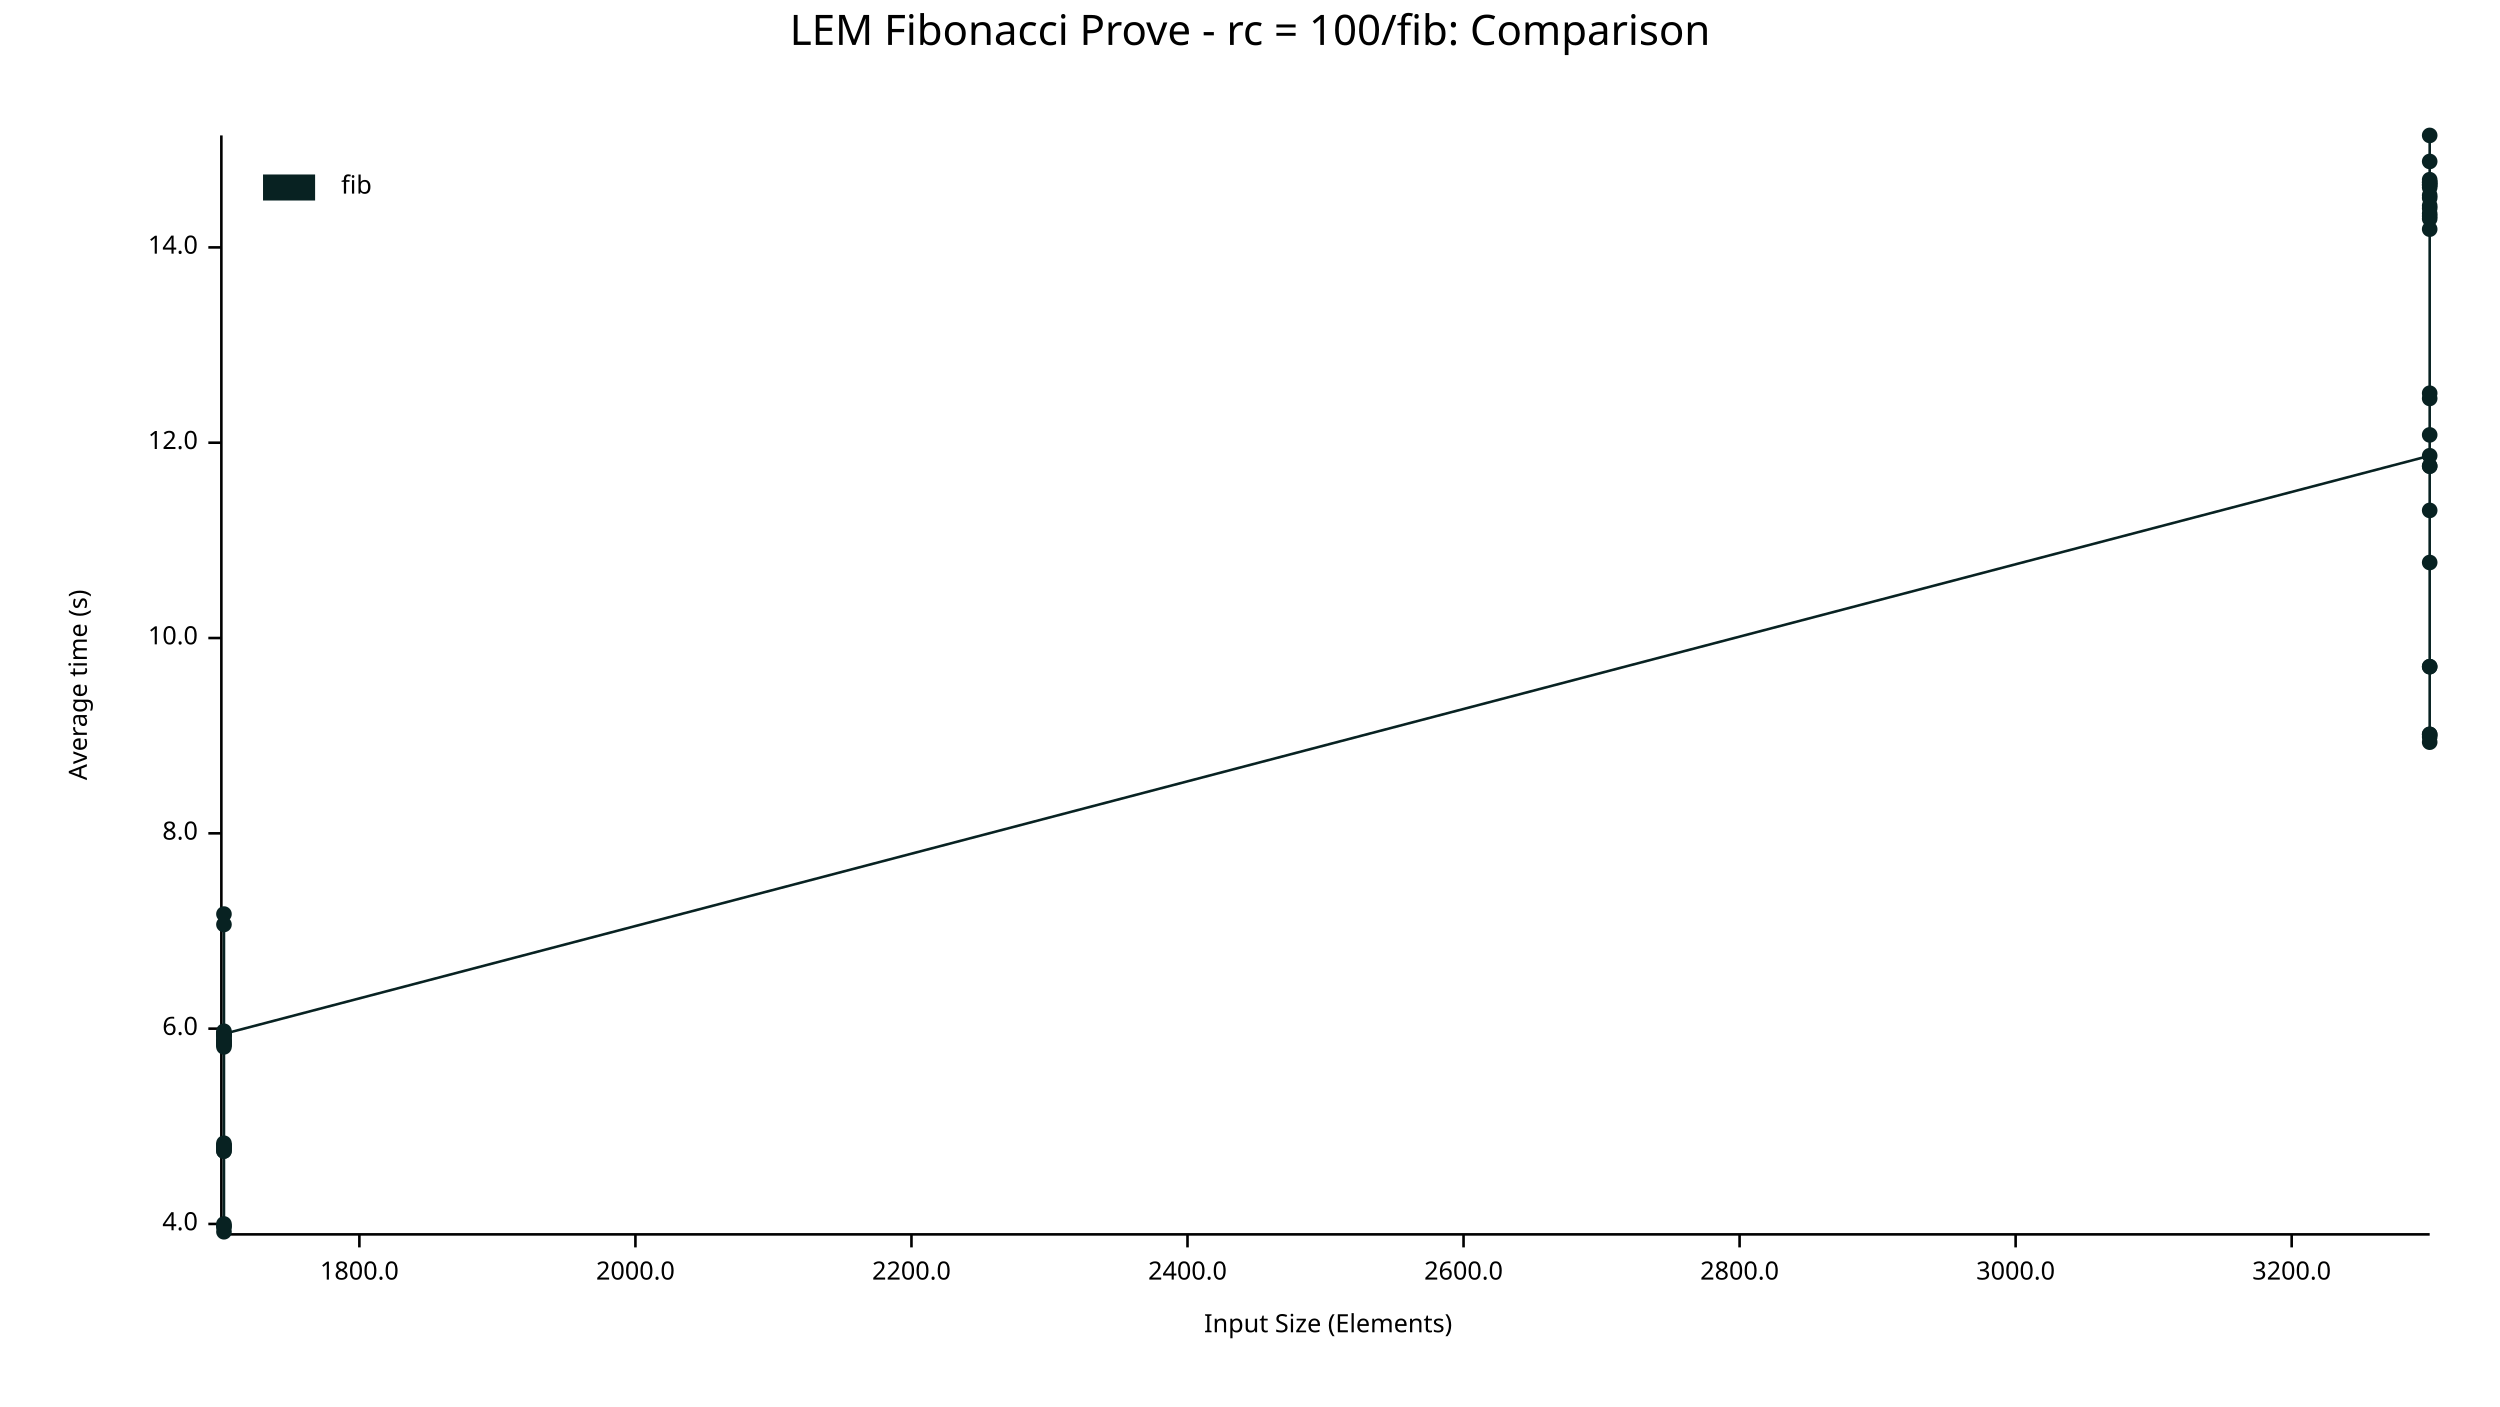
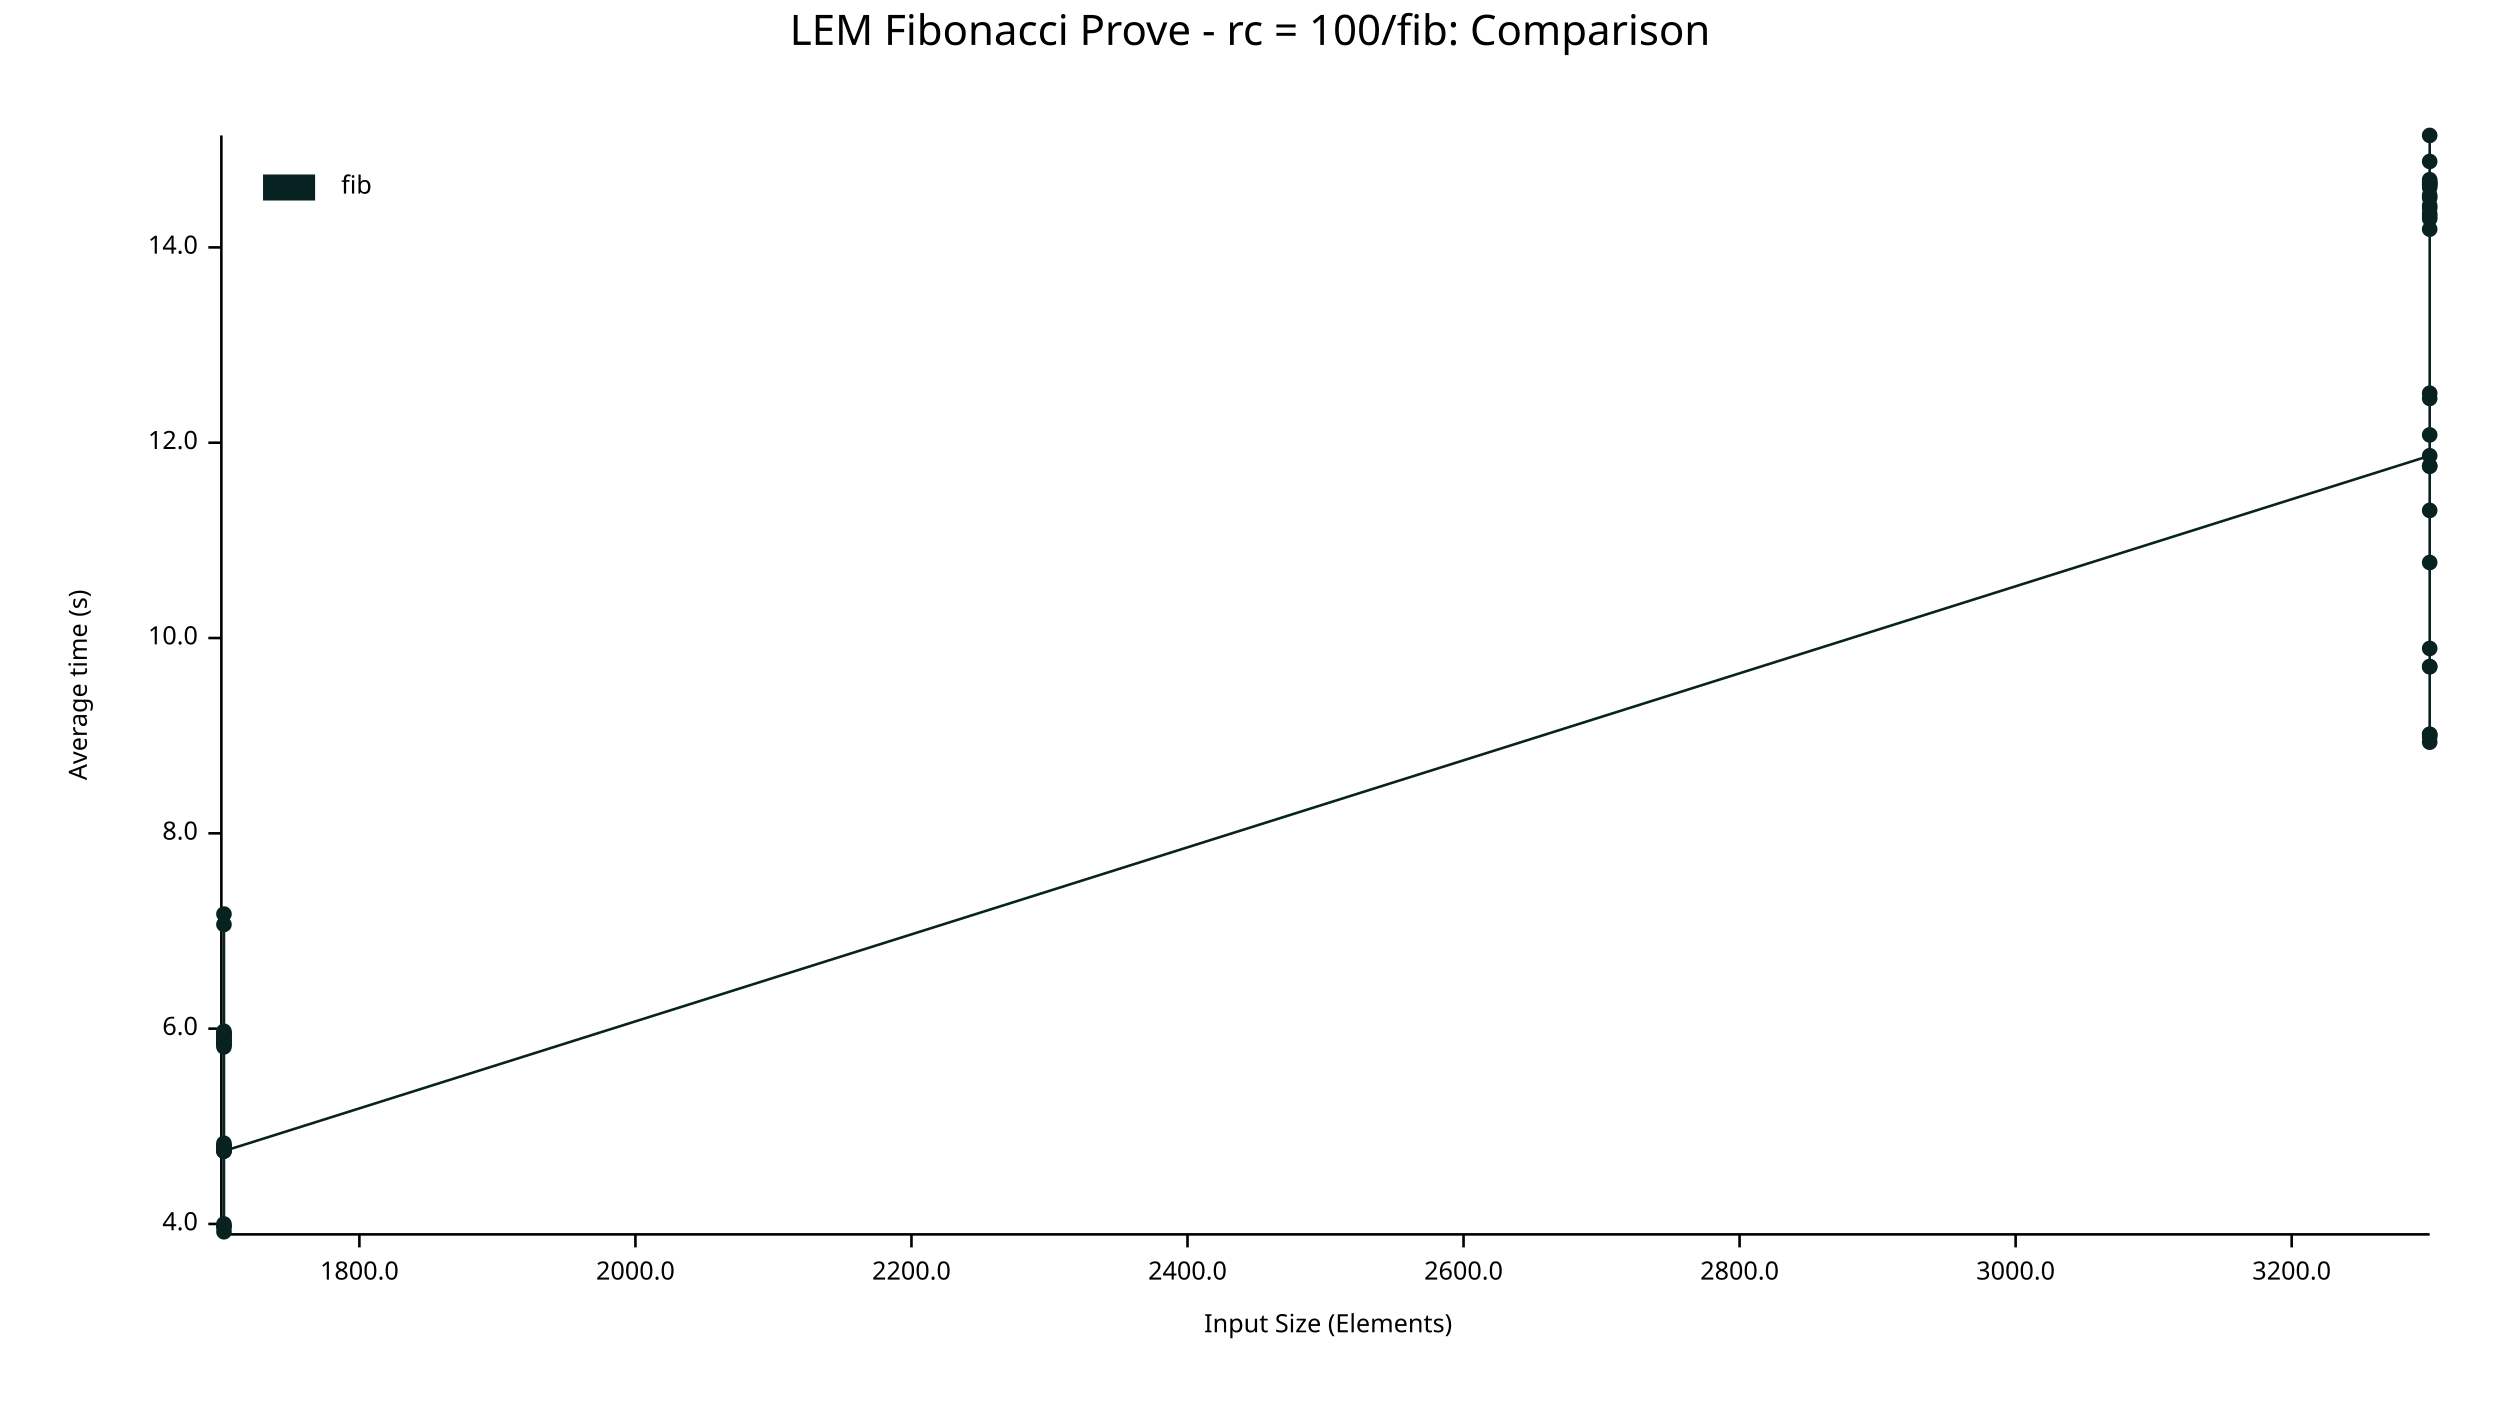
<svg xmlns="http://www.w3.org/2000/svg" width="960" height="540" viewBox="0 0 960 540">
  <text x="480" y="5" dy="0.76em" text-anchor="middle" font-family="sans-serif" font-size="16.129" opacity="1" fill="#000000">
LEM Fibonacci Prove - rc = 100/fib: Comparison
</text>
  <text x="26" y="263" dy="0.76em" text-anchor="middle" font-family="sans-serif" font-size="9.677" opacity="1" fill="#000000" transform="rotate(270, 26, 263)">
Average time (s)
</text>
  <text x="510" y="514" dy="-0.5ex" text-anchor="middle" font-family="sans-serif" font-size="9.677" opacity="1" fill="#000000">
Input Size (Elements)
</text>
  <polyline fill="none" opacity="1" stroke="#000000" stroke-width="1" points="85,52 85,473 " />
  <text x="76" y="470" dy="0.5ex" text-anchor="end" font-family="sans-serif" font-size="9.677" opacity="1" fill="#000000">
4.0
</text>
  <polyline fill="none" opacity="1" stroke="#000000" stroke-width="1" points="80,470 85,470 " />
  <text x="76" y="395" dy="0.5ex" text-anchor="end" font-family="sans-serif" font-size="9.677" opacity="1" fill="#000000">
6.0
</text>
  <polyline fill="none" opacity="1" stroke="#000000" stroke-width="1" points="80,395 85,395 " />
  <text x="76" y="320" dy="0.5ex" text-anchor="end" font-family="sans-serif" font-size="9.677" opacity="1" fill="#000000">
8.0
</text>
  <polyline fill="none" opacity="1" stroke="#000000" stroke-width="1" points="80,320 85,320 " />
  <text x="76" y="245" dy="0.5ex" text-anchor="end" font-family="sans-serif" font-size="9.677" opacity="1" fill="#000000">
10.0
</text>
  <polyline fill="none" opacity="1" stroke="#000000" stroke-width="1" points="80,245 85,245 " />
  <text x="76" y="170" dy="0.5ex" text-anchor="end" font-family="sans-serif" font-size="9.677" opacity="1" fill="#000000">
12.0
</text>
  <polyline fill="none" opacity="1" stroke="#000000" stroke-width="1" points="80,170 85,170 " />
  <text x="76" y="95" dy="0.5ex" text-anchor="end" font-family="sans-serif" font-size="9.677" opacity="1" fill="#000000">
14.0
</text>
  <polyline fill="none" opacity="1" stroke="#000000" stroke-width="1" points="80,95 85,95 " />
  <polyline fill="none" opacity="1" stroke="#000000" stroke-width="1" points="86,474 933,474 " />
  <text x="138" y="484" dy="0.76em" text-anchor="middle" font-family="sans-serif" font-size="9.677" opacity="1" fill="#000000">
1800.0
</text>
  <polyline fill="none" opacity="1" stroke="#000000" stroke-width="1" points="138,474 138,479 " />
  <text x="244" y="484" dy="0.76em" text-anchor="middle" font-family="sans-serif" font-size="9.677" opacity="1" fill="#000000">
2000.0
</text>
  <polyline fill="none" opacity="1" stroke="#000000" stroke-width="1" points="244,474 244,479 " />
  <text x="350" y="484" dy="0.76em" text-anchor="middle" font-family="sans-serif" font-size="9.677" opacity="1" fill="#000000">
2200.0
</text>
  <polyline fill="none" opacity="1" stroke="#000000" stroke-width="1" points="350,474 350,479 " />
  <text x="456" y="484" dy="0.76em" text-anchor="middle" font-family="sans-serif" font-size="9.677" opacity="1" fill="#000000">
2400.0
</text>
  <polyline fill="none" opacity="1" stroke="#000000" stroke-width="1" points="456,474 456,479 " />
  <text x="562" y="484" dy="0.76em" text-anchor="middle" font-family="sans-serif" font-size="9.677" opacity="1" fill="#000000">
2600.0
</text>
  <polyline fill="none" opacity="1" stroke="#000000" stroke-width="1" points="562,474 562,479 " />
  <text x="668" y="484" dy="0.76em" text-anchor="middle" font-family="sans-serif" font-size="9.677" opacity="1" fill="#000000">
2800.0
</text>
  <polyline fill="none" opacity="1" stroke="#000000" stroke-width="1" points="668,474 668,479 " />
  <text x="774" y="484" dy="0.76em" text-anchor="middle" font-family="sans-serif" font-size="9.677" opacity="1" fill="#000000">
3000.0
</text>
  <polyline fill="none" opacity="1" stroke="#000000" stroke-width="1" points="774,474 774,479 " />
  <text x="880" y="484" dy="0.76em" text-anchor="middle" font-family="sans-serif" font-size="9.677" opacity="1" fill="#000000">
3200.0
</text>
  <polyline fill="none" opacity="1" stroke="#000000" stroke-width="1" points="880,474 880,479 " />
  <circle cx="86" cy="440" r="3" opacity="1" fill="#082222" stroke="none" stroke-width="1" />
  <circle cx="86" cy="397" r="3" opacity="1" fill="#082222" stroke="none" stroke-width="1" />
  <circle cx="86" cy="401" r="3" opacity="1" fill="#082222" stroke="none" stroke-width="1" />
  <circle cx="86" cy="471" r="3" opacity="1" fill="#082222" stroke="none" stroke-width="1" />
  <circle cx="86" cy="355" r="3" opacity="1" fill="#082222" stroke="none" stroke-width="1" />
  <circle cx="86" cy="398" r="3" opacity="1" fill="#082222" stroke="none" stroke-width="1" />
+   <circle cx="86" cy="397" r="3" opacity="1" fill="#082222" stroke="none" stroke-width="1" />
  <circle cx="86" cy="439" r="3" opacity="1" fill="#082222" stroke="none" stroke-width="1" />
  <circle cx="86" cy="442" r="3" opacity="1" fill="#082222" stroke="none" stroke-width="1" />
  <circle cx="86" cy="401" r="3" opacity="1" fill="#082222" stroke="none" stroke-width="1" />
  <circle cx="86" cy="401" r="3" opacity="1" fill="#082222" stroke="none" stroke-width="1" />
  <circle cx="86" cy="397" r="3" opacity="1" fill="#082222" stroke="none" stroke-width="1" />
  <circle cx="86" cy="441" r="3" opacity="1" fill="#082222" stroke="none" stroke-width="1" />
  <circle cx="86" cy="399" r="3" opacity="1" fill="#082222" stroke="none" stroke-width="1" />
  <circle cx="86" cy="471" r="3" opacity="1" fill="#082222" stroke="none" stroke-width="1" />
  <circle cx="86" cy="398" r="3" opacity="1" fill="#082222" stroke="none" stroke-width="1" />
  <circle cx="86" cy="400" r="3" opacity="1" fill="#082222" stroke="none" stroke-width="1" />
  <circle cx="86" cy="400" r="3" opacity="1" fill="#082222" stroke="none" stroke-width="1" />
  <circle cx="86" cy="400" r="3" opacity="1" fill="#082222" stroke="none" stroke-width="1" />
  <circle cx="86" cy="397" r="3" opacity="1" fill="#082222" stroke="none" stroke-width="1" />
  <circle cx="86" cy="402" r="3" opacity="1" fill="#082222" stroke="none" stroke-width="1" />
  <circle cx="86" cy="400" r="3" opacity="1" fill="#082222" stroke="none" stroke-width="1" />
  <circle cx="86" cy="351" r="3" opacity="1" fill="#082222" stroke="none" stroke-width="1" />
  <circle cx="86" cy="440" r="3" opacity="1" fill="#082222" stroke="none" stroke-width="1" />
  <circle cx="86" cy="470" r="3" opacity="1" fill="#082222" stroke="none" stroke-width="1" />
  <circle cx="86" cy="396" r="3" opacity="1" fill="#082222" stroke="none" stroke-width="1" />
  <circle cx="86" cy="442" r="3" opacity="1" fill="#082222" stroke="none" stroke-width="1" />
  <circle cx="86" cy="473" r="3" opacity="1" fill="#082222" stroke="none" stroke-width="1" />
  <circle cx="86" cy="441" r="3" opacity="1" fill="#082222" stroke="none" stroke-width="1" />
  <circle cx="86" cy="440" r="3" opacity="1" fill="#082222" stroke="none" stroke-width="1" />
-   <circle cx="86" cy="397" r="3" opacity="1" fill="#082222" stroke="none" stroke-width="1" />
+   <circle cx="86" cy="442" r="3" opacity="1" fill="#082222" stroke="none" stroke-width="1" />
  <circle cx="933" cy="175" r="3" opacity="1" fill="#082222" stroke="none" stroke-width="1" />
  <circle cx="933" cy="80" r="3" opacity="1" fill="#082222" stroke="none" stroke-width="1" />
  <circle cx="933" cy="71" r="3" opacity="1" fill="#082222" stroke="none" stroke-width="1" />
  <circle cx="933" cy="70" r="3" opacity="1" fill="#082222" stroke="none" stroke-width="1" />
  <circle cx="933" cy="72" r="3" opacity="1" fill="#082222" stroke="none" stroke-width="1" />
  <circle cx="933" cy="71" r="3" opacity="1" fill="#082222" stroke="none" stroke-width="1" />
  <circle cx="933" cy="79" r="3" opacity="1" fill="#082222" stroke="none" stroke-width="1" />
  <circle cx="933" cy="282" r="3" opacity="1" fill="#082222" stroke="none" stroke-width="1" />
  <circle cx="933" cy="82" r="3" opacity="1" fill="#082222" stroke="none" stroke-width="1" />
  <circle cx="933" cy="70" r="3" opacity="1" fill="#082222" stroke="none" stroke-width="1" />
  <circle cx="933" cy="84" r="3" opacity="1" fill="#082222" stroke="none" stroke-width="1" />
+   <circle cx="933" cy="153" r="3" opacity="1" fill="#082222" stroke="none" stroke-width="1" />
  <circle cx="933" cy="88" r="3" opacity="1" fill="#082222" stroke="none" stroke-width="1" />
  <circle cx="933" cy="167" r="3" opacity="1" fill="#082222" stroke="none" stroke-width="1" />
  <circle cx="933" cy="76" r="3" opacity="1" fill="#082222" stroke="none" stroke-width="1" />
  <circle cx="933" cy="62" r="3" opacity="1" fill="#082222" stroke="none" stroke-width="1" />
  <circle cx="933" cy="283" r="3" opacity="1" fill="#082222" stroke="none" stroke-width="1" />
  <circle cx="933" cy="69" r="3" opacity="1" fill="#082222" stroke="none" stroke-width="1" />
  <circle cx="933" cy="179" r="3" opacity="1" fill="#082222" stroke="none" stroke-width="1" />
  <circle cx="933" cy="179" r="3" opacity="1" fill="#082222" stroke="none" stroke-width="1" />
  <circle cx="933" cy="75" r="3" opacity="1" fill="#082222" stroke="none" stroke-width="1" />
  <circle cx="933" cy="52" r="3" opacity="1" fill="#082222" stroke="none" stroke-width="1" />
  <circle cx="933" cy="196" r="3" opacity="1" fill="#082222" stroke="none" stroke-width="1" />
  <circle cx="933" cy="151" r="3" opacity="1" fill="#082222" stroke="none" stroke-width="1" />
  <circle cx="933" cy="256" r="3" opacity="1" fill="#082222" stroke="none" stroke-width="1" />
  <circle cx="933" cy="83" r="3" opacity="1" fill="#082222" stroke="none" stroke-width="1" />
  <circle cx="933" cy="285" r="3" opacity="1" fill="#082222" stroke="none" stroke-width="1" />
  <circle cx="933" cy="256" r="3" opacity="1" fill="#082222" stroke="none" stroke-width="1" />
  <circle cx="933" cy="216" r="3" opacity="1" fill="#082222" stroke="none" stroke-width="1" />
  <circle cx="933" cy="282" r="3" opacity="1" fill="#082222" stroke="none" stroke-width="1" />
-   <circle cx="933" cy="153" r="3" opacity="1" fill="#082222" stroke="none" stroke-width="1" />
-   <polyline fill="none" opacity="1" stroke="#082222" stroke-width="1" points="86,440 86,397 86,401 86,471 86,355 86,398 86,439 86,442 86,401 86,401 86,397 86,441 86,399 86,471 86,398 86,400 86,400 86,400 86,397 86,402 86,400 86,351 86,440 86,470 86,396 86,442 86,473 86,441 86,440 86,397 933,175 933,80 933,71 933,70 933,72 933,71 933,79 933,282 933,82 933,70 933,84 933,88 933,167 933,76 933,62 933,283 933,69 933,179 933,179 933,75 933,52 933,196 933,151 933,256 933,83 933,285 933,256 933,216 933,282 933,153 " />
+   <circle cx="933" cy="249" r="3" opacity="1" fill="#082222" stroke="none" stroke-width="1" />
+   <polyline fill="none" opacity="1" stroke="#082222" stroke-width="1" points="86,440 86,397 86,401 86,471 86,355 86,398 86,397 86,439 86,442 86,401 86,401 86,397 86,441 86,399 86,471 86,398 86,400 86,400 86,400 86,397 86,402 86,400 86,351 86,440 86,470 86,396 86,442 86,473 86,441 86,440 86,442 933,175 933,80 933,71 933,70 933,72 933,71 933,79 933,282 933,82 933,70 933,84 933,153 933,88 933,167 933,76 933,62 933,283 933,69 933,179 933,179 933,75 933,52 933,196 933,151 933,256 933,83 933,285 933,256 933,216 933,282 933,249 " />
  <text x="131" y="67" dy="0.76em" text-anchor="start" font-family="sans-serif" font-size="9.677" opacity="1" fill="#000000">
fib
</text>
  <rect x="101" y="67" width="20" height="10" opacity="1" fill="#082222" stroke="none" />
</svg>
